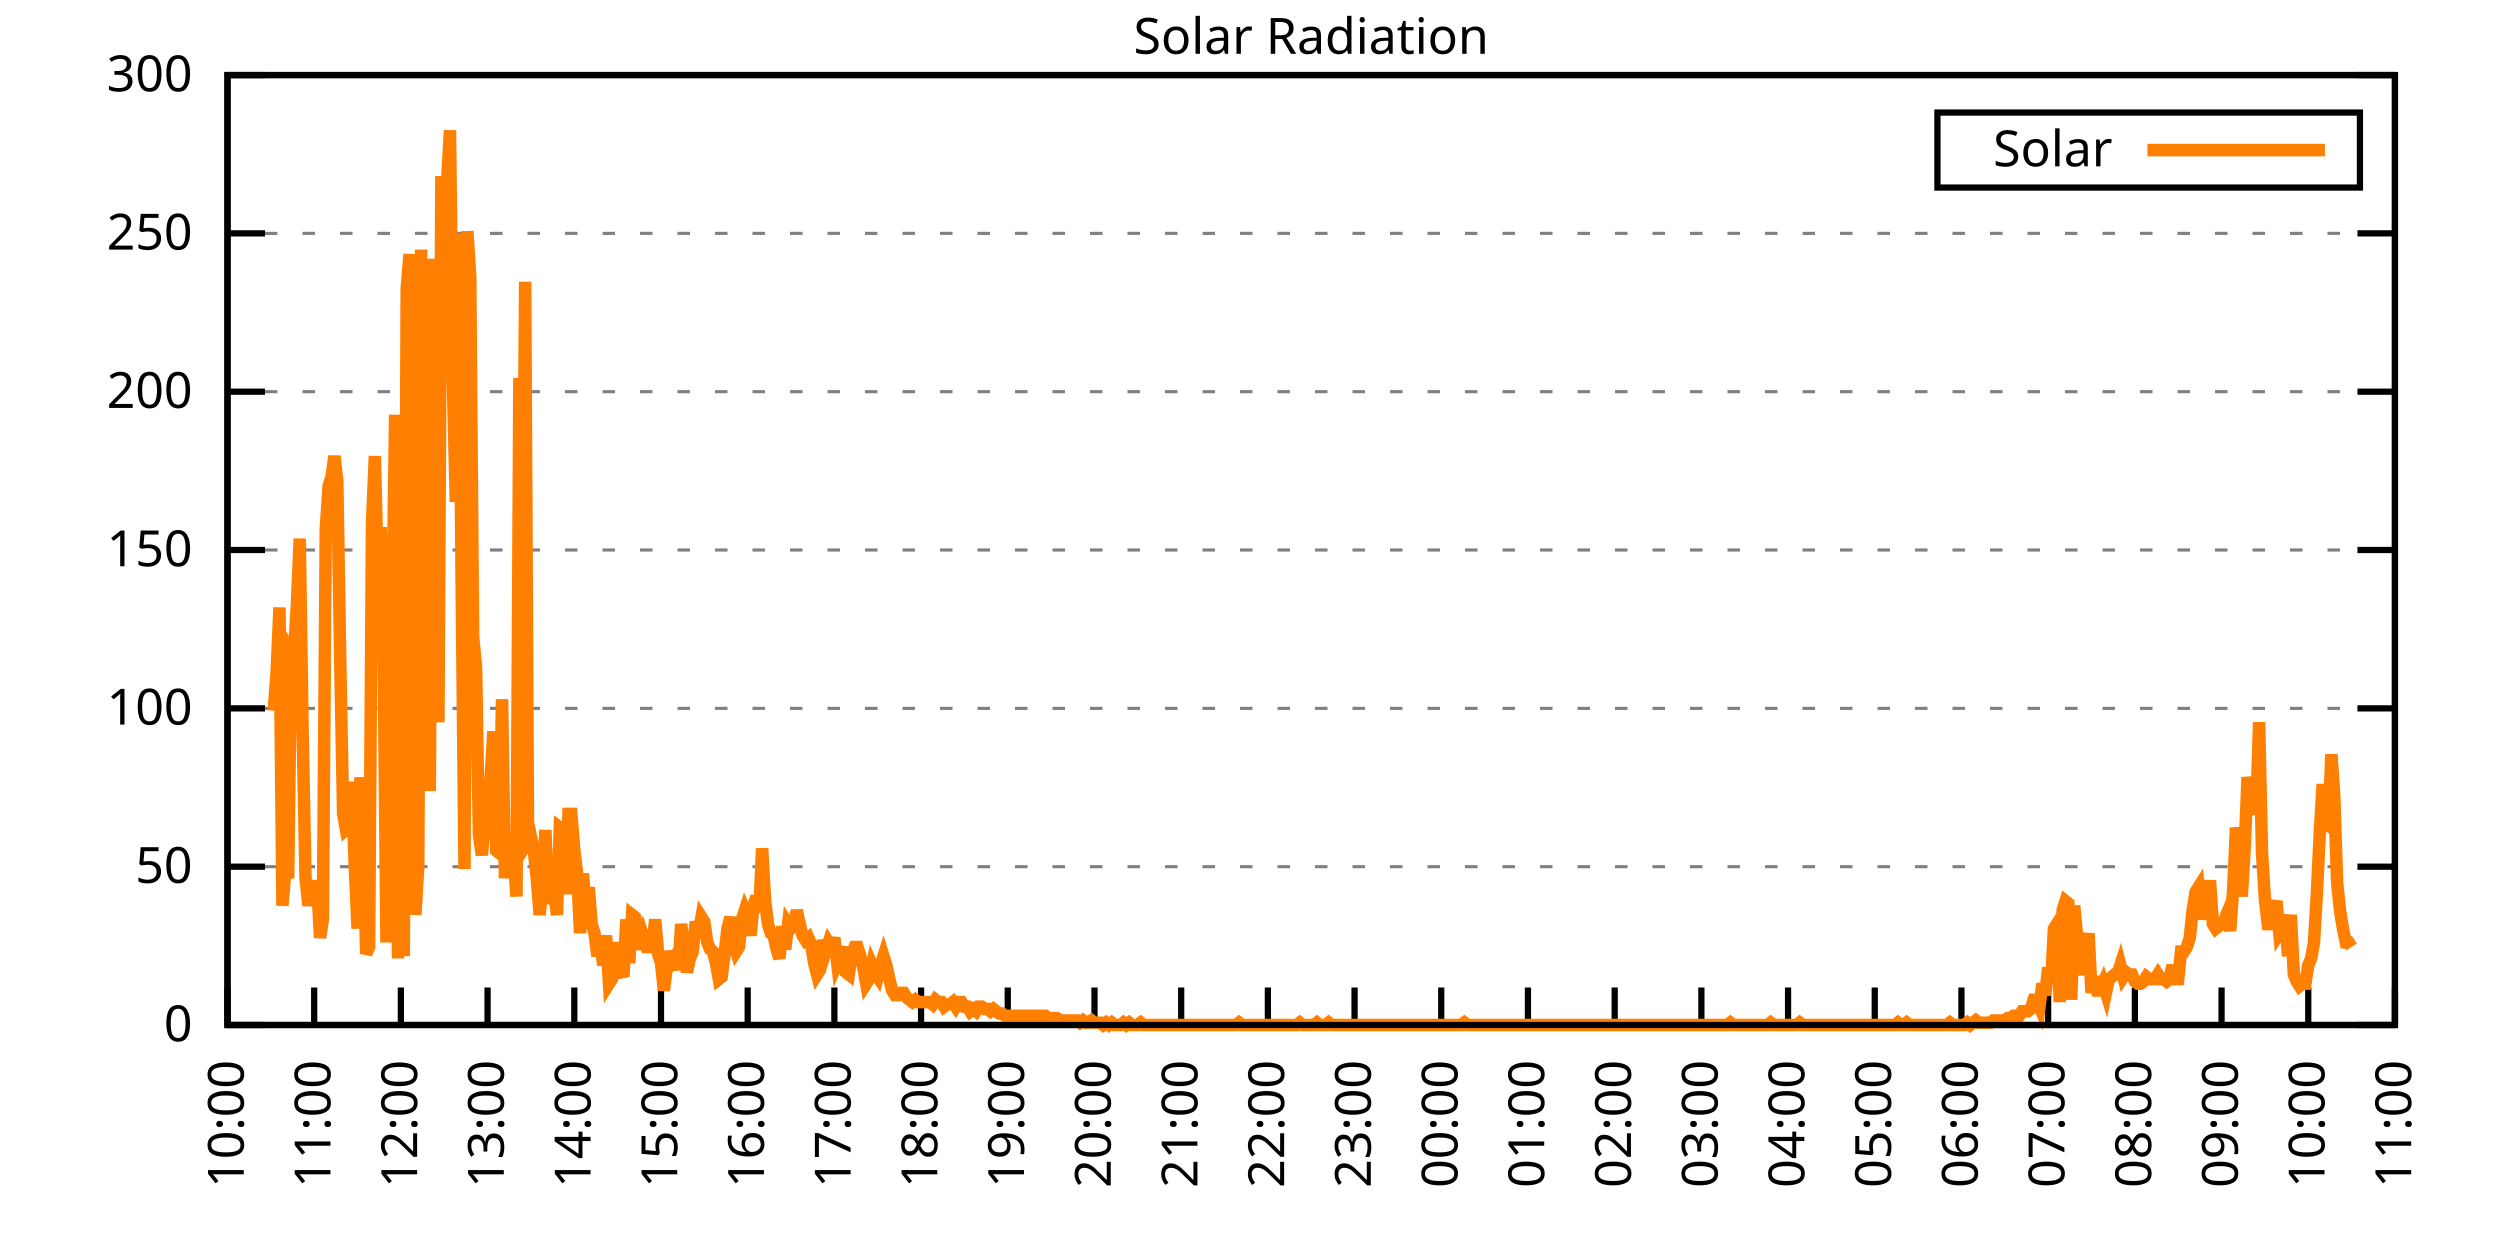
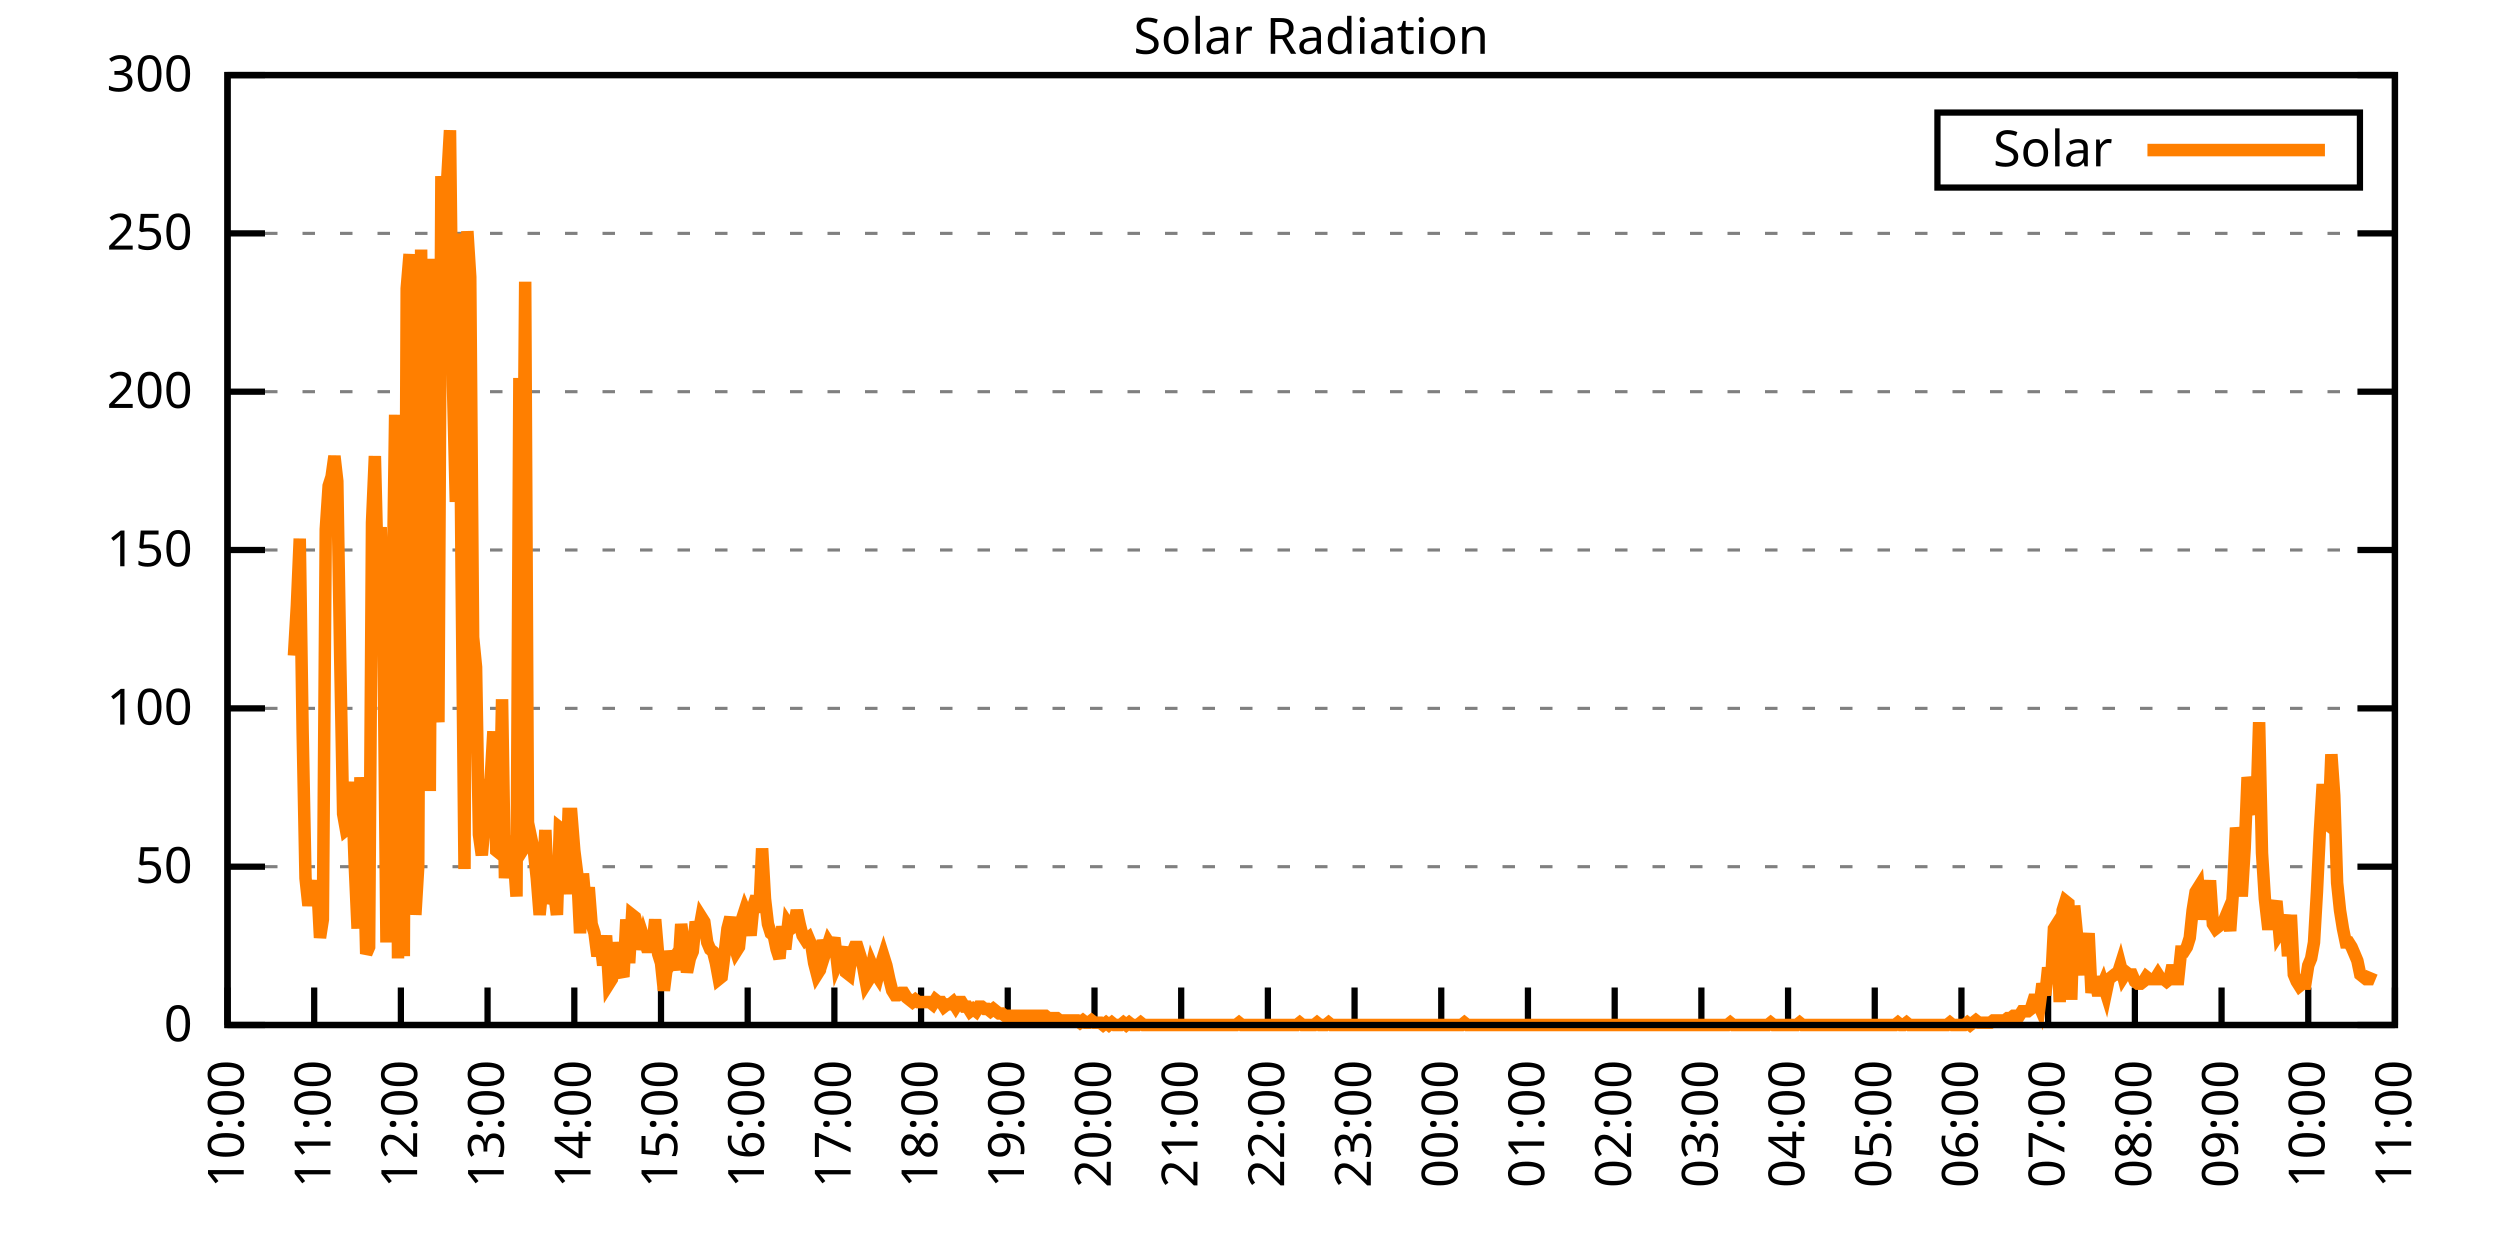
<svg xmlns="http://www.w3.org/2000/svg" xmlns:xlink="http://www.w3.org/1999/xlink" width="400" height="200" viewBox="0 0 400 200">
  <g id="gnuplot_canvas">
    <rect x="0" y="0" width="400" height="200" fill="none" />
    <defs>
      <circle id="gpDot" r="0.5" stroke-width="0.5" stroke="currentColor" />
      <path id="gpPt0" stroke-width="0.333" stroke="currentColor" d="M-1,0 h2 M0,-1 v2" />
      <path id="gpPt1" stroke-width="0.333" stroke="currentColor" d="M-1,-1 L1,1 M1,-1 L-1,1" />
      <path id="gpPt2" stroke-width="0.333" stroke="currentColor" d="M-1,0 L1,0 M0,-1 L0,1 M-1,-1 L1,1 M-1,1 L1,-1" />
      <rect id="gpPt3" stroke-width="0.333" stroke="currentColor" x="-1" y="-1" width="2" height="2" />
      <rect id="gpPt4" stroke-width="0.333" stroke="currentColor" fill="currentColor" x="-1" y="-1" width="2" height="2" />
      <circle id="gpPt5" stroke-width="0.333" stroke="currentColor" cx="0" cy="0" r="1" />
      <use xlink:href="#gpPt5" id="gpPt6" fill="currentColor" stroke="none" />
      <path id="gpPt7" stroke-width="0.333" stroke="currentColor" d="M0,-1.33 L-1.33,0.67 L1.33,0.67 z" />
      <use xlink:href="#gpPt7" id="gpPt8" fill="currentColor" stroke="none" />
      <use xlink:href="#gpPt7" id="gpPt9" stroke="currentColor" transform="rotate(180)" />
      <use xlink:href="#gpPt9" id="gpPt10" fill="currentColor" stroke="none" />
      <use xlink:href="#gpPt3" id="gpPt11" stroke="currentColor" transform="rotate(45)" />
      <use xlink:href="#gpPt11" id="gpPt12" fill="currentColor" stroke="none" />
      <path id="gpPt13" stroke-width="0.333" stroke="currentColor" d="M0,1.330 L1.265,0.411 L0.782,-1.067 L-0.782,-1.076 L-1.265,0.411 z" />
      <use xlink:href="#gpPt13" id="gpPt14" fill="currentColor" stroke="none" />
      <filter id="textbox" filterUnits="objectBoundingBox" x="0" y="0" height="1" width="1">
        <feFlood flood-color="white" flood-opacity="1" result="bgnd" />
        <feComposite in="SourceGraphic" in2="bgnd" operator="atop" />
      </filter>
      <filter id="greybox" filterUnits="objectBoundingBox" x="0" y="0" height="1" width="1">
        <feFlood flood-color="lightgrey" flood-opacity="1" result="grey" />
        <feComposite in="SourceGraphic" in2="grey" operator="atop" />
      </filter>
    </defs>
    <g fill="none" color="white" stroke="currentColor" stroke-width="1.00" stroke-linecap="butt" stroke-linejoin="miter">
</g>
    <g fill="none" color="black" stroke="currentColor" stroke-width="1.00" stroke-linecap="butt" stroke-linejoin="miter">
      <g stroke="none" shape-rendering="crispEdges">
        <polygon fill="rgb(255, 255, 255)" points="36.40,164.00 383.18,164.00 383.18,12.02 36.40,12.02 " />
      </g>
    </g>
    <g fill="none" color="black" stroke="currentColor" stroke-width="1.00" stroke-linecap="butt" stroke-linejoin="miter">
</g>
    <g fill="none" color="black" stroke="black" stroke-width="0.50" stroke-linecap="butt" stroke-linejoin="miter">
</g>
    <g fill="none" color="gray" stroke="currentColor" stroke-width="0.50" stroke-linecap="butt" stroke-linejoin="miter">
      <path stroke="gray" stroke-dasharray="2,4" class="gridline" d="M36.40,164.00 L383.19,164.00  " />
    </g>
    <g fill="none" color="gray" stroke="gray" stroke-width="1.00" stroke-linecap="butt" stroke-linejoin="miter">
</g>
    <g fill="none" color="black" stroke="currentColor" stroke-width="1.00" stroke-linecap="butt" stroke-linejoin="miter">
      <path stroke="black" d="M36.40,164.00 L42.40,164.00 M383.19,164.00 L377.19,164.00  " />
      <g transform="translate(30.80,166.60)" stroke="none" fill="black" font-family="Sans" font-size="8.00" text-anchor="end">
        <text>
          <tspan font-family="Sans"> 0</tspan>
        </text>
      </g>
    </g>
    <g fill="none" color="black" stroke="currentColor" stroke-width="1.00" stroke-linecap="butt" stroke-linejoin="miter">
</g>
    <g fill="none" color="black" stroke="black" stroke-width="0.50" stroke-linecap="butt" stroke-linejoin="miter">
</g>
    <g fill="none" color="gray" stroke="currentColor" stroke-width="0.50" stroke-linecap="butt" stroke-linejoin="miter">
      <path stroke="gray" stroke-dasharray="2,4" class="gridline" d="M36.40,138.67 L383.19,138.67  " />
    </g>
    <g fill="none" color="gray" stroke="gray" stroke-width="1.00" stroke-linecap="butt" stroke-linejoin="miter">
</g>
    <g fill="none" color="black" stroke="currentColor" stroke-width="1.00" stroke-linecap="butt" stroke-linejoin="miter">
      <path stroke="black" d="M36.40,138.67 L42.40,138.67 M383.19,138.67 L377.19,138.67  " />
      <g transform="translate(30.80,141.27)" stroke="none" fill="black" font-family="Sans" font-size="8.00" text-anchor="end">
        <text>
          <tspan font-family="Sans"> 50</tspan>
        </text>
      </g>
    </g>
    <g fill="none" color="black" stroke="currentColor" stroke-width="1.00" stroke-linecap="butt" stroke-linejoin="miter">
</g>
    <g fill="none" color="black" stroke="black" stroke-width="0.50" stroke-linecap="butt" stroke-linejoin="miter">
</g>
    <g fill="none" color="gray" stroke="currentColor" stroke-width="0.50" stroke-linecap="butt" stroke-linejoin="miter">
      <path stroke="gray" stroke-dasharray="2,4" class="gridline" d="M36.40,113.34 L383.19,113.34  " />
    </g>
    <g fill="none" color="gray" stroke="gray" stroke-width="1.00" stroke-linecap="butt" stroke-linejoin="miter">
</g>
    <g fill="none" color="black" stroke="currentColor" stroke-width="1.00" stroke-linecap="butt" stroke-linejoin="miter">
      <path stroke="black" d="M36.40,113.34 L42.40,113.34 M383.19,113.34 L377.19,113.34  " />
      <g transform="translate(30.80,115.94)" stroke="none" fill="black" font-family="Sans" font-size="8.00" text-anchor="end">
        <text>
          <tspan font-family="Sans"> 100</tspan>
        </text>
      </g>
    </g>
    <g fill="none" color="black" stroke="currentColor" stroke-width="1.00" stroke-linecap="butt" stroke-linejoin="miter">
</g>
    <g fill="none" color="black" stroke="black" stroke-width="0.50" stroke-linecap="butt" stroke-linejoin="miter">
</g>
    <g fill="none" color="gray" stroke="currentColor" stroke-width="0.50" stroke-linecap="butt" stroke-linejoin="miter">
      <path stroke="gray" stroke-dasharray="2,4" class="gridline" d="M36.40,88.00 L383.19,88.00  " />
    </g>
    <g fill="none" color="gray" stroke="gray" stroke-width="1.00" stroke-linecap="butt" stroke-linejoin="miter">
</g>
    <g fill="none" color="black" stroke="currentColor" stroke-width="1.00" stroke-linecap="butt" stroke-linejoin="miter">
      <path stroke="black" d="M36.40,88.00 L42.40,88.00 M383.19,88.00 L377.19,88.00  " />
      <g transform="translate(30.80,90.60)" stroke="none" fill="black" font-family="Sans" font-size="8.00" text-anchor="end">
        <text>
          <tspan font-family="Sans"> 150</tspan>
        </text>
      </g>
    </g>
    <g fill="none" color="black" stroke="currentColor" stroke-width="1.00" stroke-linecap="butt" stroke-linejoin="miter">
</g>
    <g fill="none" color="black" stroke="black" stroke-width="0.50" stroke-linecap="butt" stroke-linejoin="miter">
</g>
    <g fill="none" color="gray" stroke="currentColor" stroke-width="0.50" stroke-linecap="butt" stroke-linejoin="miter">
      <path stroke="gray" stroke-dasharray="2,4" class="gridline" d="M36.40,62.67 L383.19,62.67  " />
    </g>
    <g fill="none" color="gray" stroke="gray" stroke-width="1.00" stroke-linecap="butt" stroke-linejoin="miter">
</g>
    <g fill="none" color="black" stroke="currentColor" stroke-width="1.00" stroke-linecap="butt" stroke-linejoin="miter">
      <path stroke="black" d="M36.40,62.67 L42.40,62.67 M383.19,62.67 L377.19,62.67  " />
      <g transform="translate(30.80,65.27)" stroke="none" fill="black" font-family="Sans" font-size="8.00" text-anchor="end">
        <text>
          <tspan font-family="Sans"> 200</tspan>
        </text>
      </g>
    </g>
    <g fill="none" color="black" stroke="currentColor" stroke-width="1.00" stroke-linecap="butt" stroke-linejoin="miter">
</g>
    <g fill="none" color="black" stroke="black" stroke-width="0.50" stroke-linecap="butt" stroke-linejoin="miter">
</g>
    <g fill="none" color="gray" stroke="currentColor" stroke-width="0.50" stroke-linecap="butt" stroke-linejoin="miter">
      <path stroke="gray" stroke-dasharray="2,4" class="gridline" d="M36.40,37.34 L383.19,37.34  " />
    </g>
    <g fill="none" color="gray" stroke="gray" stroke-width="1.00" stroke-linecap="butt" stroke-linejoin="miter">
</g>
    <g fill="none" color="black" stroke="currentColor" stroke-width="1.00" stroke-linecap="butt" stroke-linejoin="miter">
      <path stroke="black" d="M36.40,37.34 L42.40,37.34 M383.19,37.34 L377.19,37.34  " />
      <g transform="translate(30.80,39.94)" stroke="none" fill="black" font-family="Sans" font-size="8.00" text-anchor="end">
        <text>
          <tspan font-family="Sans"> 250</tspan>
        </text>
      </g>
    </g>
    <g fill="none" color="black" stroke="currentColor" stroke-width="1.00" stroke-linecap="butt" stroke-linejoin="miter">
</g>
    <g fill="none" color="black" stroke="black" stroke-width="0.50" stroke-linecap="butt" stroke-linejoin="miter">
</g>
    <g fill="none" color="gray" stroke="currentColor" stroke-width="0.50" stroke-linecap="butt" stroke-linejoin="miter">
      <path stroke="gray" stroke-dasharray="2,4" class="gridline" d="M36.40,12.01 L383.19,12.01  " />
    </g>
    <g fill="none" color="gray" stroke="gray" stroke-width="1.00" stroke-linecap="butt" stroke-linejoin="miter">
</g>
    <g fill="none" color="black" stroke="currentColor" stroke-width="1.00" stroke-linecap="butt" stroke-linejoin="miter">
      <path stroke="black" d="M36.40,12.01 L42.40,12.01 M383.19,12.01 L377.19,12.01  " />
      <g transform="translate(30.80,14.61)" stroke="none" fill="black" font-family="Sans" font-size="8.00" text-anchor="end">
        <text>
          <tspan font-family="Sans"> 300</tspan>
        </text>
      </g>
    </g>
    <g fill="none" color="black" stroke="currentColor" stroke-width="1.00" stroke-linecap="butt" stroke-linejoin="miter">
      <path stroke="black" d="M36.40,164.00 L36.40,158.00  " />
      <g transform="translate(39.00,169.60) rotate(270.00)" stroke="none" fill="black" font-family="Sans" font-size="8.00" text-anchor="end">
        <text>
          <tspan font-family="Sans">10:00</tspan>
        </text>
      </g>
    </g>
    <g fill="none" color="black" stroke="currentColor" stroke-width="1.00" stroke-linecap="butt" stroke-linejoin="miter">
      <path stroke="black" d="M50.27,164.00 L50.27,158.00  " />
      <g transform="translate(52.87,169.60) rotate(270.00)" stroke="none" fill="black" font-family="Sans" font-size="8.00" text-anchor="end">
        <text>
          <tspan font-family="Sans">11:00</tspan>
        </text>
      </g>
    </g>
    <g fill="none" color="black" stroke="currentColor" stroke-width="1.00" stroke-linecap="butt" stroke-linejoin="miter">
      <path stroke="black" d="M64.14,164.00 L64.14,158.00  " />
      <g transform="translate(66.74,169.60) rotate(270.00)" stroke="none" fill="black" font-family="Sans" font-size="8.00" text-anchor="end">
        <text>
          <tspan font-family="Sans">12:00</tspan>
        </text>
      </g>
    </g>
    <g fill="none" color="black" stroke="currentColor" stroke-width="1.00" stroke-linecap="butt" stroke-linejoin="miter">
      <path stroke="black" d="M78.01,164.00 L78.01,158.00  " />
      <g transform="translate(80.61,169.60) rotate(270.00)" stroke="none" fill="black" font-family="Sans" font-size="8.00" text-anchor="end">
        <text>
          <tspan font-family="Sans">13:00</tspan>
        </text>
      </g>
    </g>
    <g fill="none" color="black" stroke="currentColor" stroke-width="1.00" stroke-linecap="butt" stroke-linejoin="miter">
      <path stroke="black" d="M91.89,164.00 L91.89,158.00  " />
      <g transform="translate(94.49,169.60) rotate(270.00)" stroke="none" fill="black" font-family="Sans" font-size="8.00" text-anchor="end">
        <text>
          <tspan font-family="Sans">14:00</tspan>
        </text>
      </g>
    </g>
    <g fill="none" color="black" stroke="currentColor" stroke-width="1.00" stroke-linecap="butt" stroke-linejoin="miter">
      <path stroke="black" d="M105.76,164.00 L105.76,158.00  " />
      <g transform="translate(108.36,169.60) rotate(270.00)" stroke="none" fill="black" font-family="Sans" font-size="8.00" text-anchor="end">
        <text>
          <tspan font-family="Sans">15:00</tspan>
        </text>
      </g>
    </g>
    <g fill="none" color="black" stroke="currentColor" stroke-width="1.00" stroke-linecap="butt" stroke-linejoin="miter">
      <path stroke="black" d="M119.63,164.00 L119.63,158.00  " />
      <g transform="translate(122.23,169.60) rotate(270.00)" stroke="none" fill="black" font-family="Sans" font-size="8.00" text-anchor="end">
        <text>
          <tspan font-family="Sans">16:00</tspan>
        </text>
      </g>
    </g>
    <g fill="none" color="black" stroke="currentColor" stroke-width="1.00" stroke-linecap="butt" stroke-linejoin="miter">
      <path stroke="black" d="M133.50,164.00 L133.50,158.00  " />
      <g transform="translate(136.10,169.60) rotate(270.00)" stroke="none" fill="black" font-family="Sans" font-size="8.00" text-anchor="end">
        <text>
          <tspan font-family="Sans">17:00</tspan>
        </text>
      </g>
    </g>
    <g fill="none" color="black" stroke="currentColor" stroke-width="1.00" stroke-linecap="butt" stroke-linejoin="miter">
      <path stroke="black" d="M147.37,164.00 L147.37,158.00  " />
      <g transform="translate(149.97,169.60) rotate(270.00)" stroke="none" fill="black" font-family="Sans" font-size="8.00" text-anchor="end">
        <text>
          <tspan font-family="Sans">18:00</tspan>
        </text>
      </g>
    </g>
    <g fill="none" color="black" stroke="currentColor" stroke-width="1.00" stroke-linecap="butt" stroke-linejoin="miter">
      <path stroke="black" d="M161.24,164.00 L161.24,158.00  " />
      <g transform="translate(163.84,169.60) rotate(270.00)" stroke="none" fill="black" font-family="Sans" font-size="8.00" text-anchor="end">
        <text>
          <tspan font-family="Sans">19:00</tspan>
        </text>
      </g>
    </g>
    <g fill="none" color="black" stroke="currentColor" stroke-width="1.00" stroke-linecap="butt" stroke-linejoin="miter">
      <path stroke="black" d="M175.12,164.00 L175.12,158.00  " />
      <g transform="translate(177.72,169.60) rotate(270.00)" stroke="none" fill="black" font-family="Sans" font-size="8.00" text-anchor="end">
        <text>
          <tspan font-family="Sans">20:00</tspan>
        </text>
      </g>
    </g>
    <g fill="none" color="black" stroke="currentColor" stroke-width="1.00" stroke-linecap="butt" stroke-linejoin="miter">
      <path stroke="black" d="M188.99,164.00 L188.99,158.00  " />
      <g transform="translate(191.59,169.60) rotate(270.00)" stroke="none" fill="black" font-family="Sans" font-size="8.00" text-anchor="end">
        <text>
          <tspan font-family="Sans">21:00</tspan>
        </text>
      </g>
    </g>
    <g fill="none" color="black" stroke="currentColor" stroke-width="1.00" stroke-linecap="butt" stroke-linejoin="miter">
      <path stroke="black" d="M202.86,164.00 L202.86,158.00  " />
      <g transform="translate(205.46,169.60) rotate(270.00)" stroke="none" fill="black" font-family="Sans" font-size="8.00" text-anchor="end">
        <text>
          <tspan font-family="Sans">22:00</tspan>
        </text>
      </g>
    </g>
    <g fill="none" color="black" stroke="currentColor" stroke-width="1.00" stroke-linecap="butt" stroke-linejoin="miter">
      <path stroke="black" d="M216.73,164.00 L216.73,158.00  " />
      <g transform="translate(219.33,169.60) rotate(270.00)" stroke="none" fill="black" font-family="Sans" font-size="8.00" text-anchor="end">
        <text>
          <tspan font-family="Sans">23:00</tspan>
        </text>
      </g>
    </g>
    <g fill="none" color="black" stroke="currentColor" stroke-width="1.00" stroke-linecap="butt" stroke-linejoin="miter">
      <path stroke="black" d="M230.60,164.00 L230.60,158.00  " />
      <g transform="translate(233.20,169.60) rotate(270.00)" stroke="none" fill="black" font-family="Sans" font-size="8.00" text-anchor="end">
        <text>
          <tspan font-family="Sans">00:00</tspan>
        </text>
      </g>
    </g>
    <g fill="none" color="black" stroke="currentColor" stroke-width="1.00" stroke-linecap="butt" stroke-linejoin="miter">
      <path stroke="black" d="M244.47,164.00 L244.47,158.00  " />
      <g transform="translate(247.07,169.60) rotate(270.00)" stroke="none" fill="black" font-family="Sans" font-size="8.00" text-anchor="end">
        <text>
          <tspan font-family="Sans">01:00</tspan>
        </text>
      </g>
    </g>
    <g fill="none" color="black" stroke="currentColor" stroke-width="1.00" stroke-linecap="butt" stroke-linejoin="miter">
      <path stroke="black" d="M258.35,164.00 L258.35,158.00  " />
      <g transform="translate(260.95,169.60) rotate(270.00)" stroke="none" fill="black" font-family="Sans" font-size="8.00" text-anchor="end">
        <text>
          <tspan font-family="Sans">02:00</tspan>
        </text>
      </g>
    </g>
    <g fill="none" color="black" stroke="currentColor" stroke-width="1.00" stroke-linecap="butt" stroke-linejoin="miter">
      <path stroke="black" d="M272.22,164.00 L272.22,158.00  " />
      <g transform="translate(274.82,169.60) rotate(270.00)" stroke="none" fill="black" font-family="Sans" font-size="8.00" text-anchor="end">
        <text>
          <tspan font-family="Sans">03:00</tspan>
        </text>
      </g>
    </g>
    <g fill="none" color="black" stroke="currentColor" stroke-width="1.00" stroke-linecap="butt" stroke-linejoin="miter">
      <path stroke="black" d="M286.09,164.00 L286.09,158.00  " />
      <g transform="translate(288.69,169.60) rotate(270.00)" stroke="none" fill="black" font-family="Sans" font-size="8.00" text-anchor="end">
        <text>
          <tspan font-family="Sans">04:00</tspan>
        </text>
      </g>
    </g>
    <g fill="none" color="black" stroke="currentColor" stroke-width="1.00" stroke-linecap="butt" stroke-linejoin="miter">
      <path stroke="black" d="M299.96,164.00 L299.96,158.00  " />
      <g transform="translate(302.56,169.60) rotate(270.00)" stroke="none" fill="black" font-family="Sans" font-size="8.00" text-anchor="end">
        <text>
          <tspan font-family="Sans">05:00</tspan>
        </text>
      </g>
    </g>
    <g fill="none" color="black" stroke="currentColor" stroke-width="1.00" stroke-linecap="butt" stroke-linejoin="miter">
      <path stroke="black" d="M313.83,164.00 L313.83,158.00  " />
      <g transform="translate(316.43,169.60) rotate(270.00)" stroke="none" fill="black" font-family="Sans" font-size="8.00" text-anchor="end">
        <text>
          <tspan font-family="Sans">06:00</tspan>
        </text>
      </g>
    </g>
    <g fill="none" color="black" stroke="currentColor" stroke-width="1.00" stroke-linecap="butt" stroke-linejoin="miter">
      <path stroke="black" d="M327.70,164.00 L327.70,158.00  " />
      <g transform="translate(330.30,169.60) rotate(270.00)" stroke="none" fill="black" font-family="Sans" font-size="8.00" text-anchor="end">
        <text>
          <tspan font-family="Sans">07:00</tspan>
        </text>
      </g>
    </g>
    <g fill="none" color="black" stroke="currentColor" stroke-width="1.00" stroke-linecap="butt" stroke-linejoin="miter">
      <path stroke="black" d="M341.58,164.00 L341.58,158.00  " />
      <g transform="translate(344.18,169.60) rotate(270.00)" stroke="none" fill="black" font-family="Sans" font-size="8.00" text-anchor="end">
        <text>
          <tspan font-family="Sans">08:00</tspan>
        </text>
      </g>
    </g>
    <g fill="none" color="black" stroke="currentColor" stroke-width="1.00" stroke-linecap="butt" stroke-linejoin="miter">
      <path stroke="black" d="M355.45,164.00 L355.45,158.00  " />
      <g transform="translate(358.05,169.60) rotate(270.00)" stroke="none" fill="black" font-family="Sans" font-size="8.00" text-anchor="end">
        <text>
          <tspan font-family="Sans">09:00</tspan>
        </text>
      </g>
    </g>
    <g fill="none" color="black" stroke="currentColor" stroke-width="1.00" stroke-linecap="butt" stroke-linejoin="miter">
      <path stroke="black" d="M369.32,164.00 L369.32,158.00  " />
      <g transform="translate(371.92,169.60) rotate(270.00)" stroke="none" fill="black" font-family="Sans" font-size="8.00" text-anchor="end">
        <text>
          <tspan font-family="Sans">10:00</tspan>
        </text>
      </g>
    </g>
    <g fill="none" color="black" stroke="currentColor" stroke-width="1.00" stroke-linecap="butt" stroke-linejoin="miter">
      <path stroke="black" d="M383.19,164.00 L383.19,158.00  " />
      <g transform="translate(385.79,169.60) rotate(270.00)" stroke="none" fill="black" font-family="Sans" font-size="8.00" text-anchor="end">
        <text>
          <tspan font-family="Sans">11:00</tspan>
        </text>
      </g>
    </g>
    <g fill="none" color="black" stroke="currentColor" stroke-width="1.00" stroke-linecap="butt" stroke-linejoin="miter">
</g>
    <g fill="none" color="black" stroke="currentColor" stroke-width="1.00" stroke-linecap="butt" stroke-linejoin="miter">
      <path stroke="black" d="M36.40,12.01 L36.40,164.00 L383.19,164.00 L383.19,12.01 L36.40,12.01 Z  " />
    </g>
    <g fill="none" color="black" stroke="currentColor" stroke-width="1.00" stroke-linecap="butt" stroke-linejoin="miter">
</g>
    <g fill="none" color="black" stroke="currentColor" stroke-width="1.00" stroke-linecap="butt" stroke-linejoin="miter">
      <path stroke="black" d="M309.99,30.01 L309.99,18.01 L377.59,18.01 L377.59,30.01 L309.99,30.01 Z  " />
    </g>
    <g id="Solar_Radiation_plot_1">
      <g fill="none" color="white" stroke="black" stroke-width="2.00" stroke-linecap="butt" stroke-linejoin="miter">
</g>
      <g fill="none" color="black" stroke="currentColor" stroke-width="2.00" stroke-linecap="butt" stroke-linejoin="miter">
        <g transform="translate(337.99,26.61)" stroke="none" fill="black" font-family="Sans" font-size="8.00" text-anchor="end">
          <text>
            <tspan font-family="Sans">Solar</tspan>
          </text>
        </g>
      </g>
      <g fill="none" color="black" stroke="currentColor" stroke-width="2.00" stroke-linecap="butt" stroke-linejoin="miter">
-         <path stroke="rgb(255, 127,   0)" d="M343.59,24.01 L371.99,24.01 M43.80,113.71 L44.26,107.47 L44.72,97.19 L45.19,144.91 L45.65,139.41 L46.11,140.51   L46.57,104.17 L47.03,104.90 L47.50,96.83 L47.96,86.18 L48.42,117.01 L48.88,140.51 L49.35,144.91 L49.81,141.61   L50.27,144.18 L50.73,140.87 L51.20,150.05 L51.66,147.11 L52.12,84.71 L52.58,77.74 L53.05,76.27 L53.51,72.97   L53.97,77.00 L54.43,105.27 L54.90,130.23 L55.36,132.80 L55.82,132.43 L56.28,125.09 L56.75,138.30 L57.21,148.58   L57.67,124.36 L58.13,133.90 L58.59,152.62 L59.06,151.52 L59.52,83.61 L59.98,72.97 L60.44,91.69 L60.91,84.34   L61.37,104.17 L61.83,150.79 L62.29,125.09 L62.76,99.39 L63.22,66.36 L63.68,153.35 L64.14,75.17 L64.61,152.99   L65.07,46.17 L65.53,40.66 L65.99,79.21 L66.46,146.38 L66.92,138.67 L67.38,39.93 L67.84,91.32 L68.30,45.43   L68.77,126.56 L69.23,41.40 L69.69,109.67 L70.15,115.55 L70.62,28.18 L71.08,36.99 L71.54,28.92 L72.00,20.84   L72.47,61.59 L72.93,80.31 L73.39,37.36 L73.85,92.05 L74.32,139.04 L74.78,36.99 L75.24,44.33 L75.70,101.96   L76.17,106.74 L76.63,133.53 L77.09,136.84 L77.55,131.70 L78.01,125.46 L78.48,125.09 L78.94,117.01 L79.40,136.10   L79.86,136.47 L80.33,111.88 L80.79,140.51 L81.25,134.63 L81.71,134.63 L82.18,136.84 L82.64,143.44 L83.10,60.48   L83.56,102.33 L84.03,45.07 L84.49,134.63 L84.95,133.90 L85.41,136.10 L85.88,140.51 L86.34,146.38 L86.80,141.61   L87.26,132.80 L87.72,144.55 L88.19,143.08 L88.65,142.71 L89.11,146.38 L89.57,132.43 L90.04,132.80 L90.50,143.08   L90.96,130.23 L91.42,130.23 L91.89,136.10 L92.35,139.77 L92.81,149.32 L93.27,139.77 L93.74,145.28 L94.20,141.98   L94.66,147.85 L95.12,149.32 L95.59,152.99 L96.05,150.42 L96.51,154.46 L96.97,149.68 L97.44,157.39 L97.90,156.66   L98.36,150.79 L98.82,154.09 L99.28,155.19 L99.75,156.29 L100.21,147.11 L100.67,154.09 L101.13,146.38 L101.60,146.75   L102.06,148.58 L102.52,151.89 L102.98,150.05 L103.45,151.52 L103.91,151.52 L104.37,151.52 L104.83,147.11 L105.30,152.62   L105.76,154.09 L106.22,158.49 L106.68,154.82 L107.15,152.25 L107.61,153.72 L108.07,152.99 L108.53,155.19 L108.99,147.85   L109.46,151.52 L109.92,155.56 L110.38,153.35 L110.84,152.25 L111.31,147.48 L111.77,149.32 L112.23,146.75 L112.69,147.48   L113.16,150.79 L113.62,151.89 L114.08,152.25 L114.54,154.09 L115.01,156.66 L115.47,156.29 L115.93,152.62 L116.39,148.58   L116.86,146.75 L117.32,150.79 L117.78,152.25 L118.24,151.52 L118.70,147.11 L119.17,145.65 L119.63,146.75 L120.09,149.68   L120.55,144.91 L121.02,143.44 L121.48,146.01 L121.94,135.74 L122.40,143.81 L122.87,147.85 L123.33,149.32 L123.79,149.68   L124.25,151.89 L124.72,153.35 L125.18,148.22 L125.64,151.89 L126.10,147.85 L126.57,148.58 L127.03,148.22 L127.49,145.65   L127.95,147.85 L128.41,149.68 L128.88,150.42 L129.34,150.05 L129.80,151.15 L130.26,154.09 L130.73,155.92 L131.19,155.19   L131.65,150.42 L132.11,152.25 L132.58,150.79 L133.04,151.52 L133.50,150.05 L133.96,154.09 L134.43,152.99 L134.89,151.52   L135.35,155.56 L135.81,155.92 L136.28,152.62 L136.74,151.52 L137.20,151.52 L137.66,152.99 L138.13,154.82 L138.59,157.39   L139.05,156.66 L139.51,154.46 L139.97,155.56 L140.44,156.29 L140.90,154.46 L141.36,152.99 L141.82,154.46 L142.29,156.66   L142.75,158.49 L143.21,159.23 L143.67,159.23 L144.14,158.86 L144.60,158.86 L145.06,159.60 L145.52,159.96 L145.99,160.33   L146.45,159.96 L146.91,160.33 L147.37,160.33 L147.84,160.33 L148.30,160.33 L148.76,160.33 L149.22,160.70 L149.68,159.96   L150.15,160.33 L150.61,160.33 L151.07,161.06 L151.53,160.70 L152.00,160.70 L152.46,160.33 L152.92,161.06 L153.38,160.33   L153.85,160.33 L154.31,161.06 L154.77,161.06 L155.23,161.80 L155.70,161.43 L156.16,161.80 L156.62,161.06 L157.08,161.06   L157.55,161.43 L158.01,161.43 L158.47,161.80 L158.93,161.43 L159.39,161.80 L159.86,162.16 L160.32,162.16 L160.78,162.53   L161.24,162.53 L161.71,162.53 L162.17,162.53 L162.63,162.53 L163.09,162.53 L163.56,162.53 L164.02,162.53 L164.48,162.53   L164.94,162.53 L165.41,162.53 L165.87,162.53 L166.33,162.53 L166.79,162.53 L167.26,162.53 L167.72,162.90 L168.18,162.90   L168.64,162.90 L169.10,162.90 L169.57,163.27 L170.03,163.27 L170.49,163.27 L170.95,163.27 L171.42,163.27 L171.88,163.27   L172.34,163.27 L172.80,163.63 L173.27,163.27 L173.73,163.63 L174.19,163.63 L174.65,163.27 L175.12,163.63 L175.58,163.63   L176.04,163.63 L176.50,164.00 L176.97,163.63 L177.43,164.00 L177.89,163.63 L178.35,164.00 L178.82,164.00 L179.28,164.00   L179.74,163.63 L180.20,164.00 L180.66,163.63 L181.13,164.00 L181.59,164.00 L182.05,164.00 L182.51,163.63 L182.98,164.00   L183.44,164.00 L183.90,164.00 L184.36,164.00 L184.83,164.00 L185.29,164.00 L185.75,164.00 L186.21,164.00 L186.68,164.00   L187.14,164.00 L187.60,164.00 L188.06,164.00 L188.53,164.00 L188.99,164.00 L189.45,164.00 L189.91,164.00 L190.37,164.00   L190.84,164.00 L191.30,164.00 L191.76,164.00 L192.22,164.00 L192.69,164.00 L193.15,164.00 L193.61,164.00 L194.07,164.00   L194.54,164.00 L195.00,164.00 L195.46,164.00 L195.92,164.00 L196.39,164.00 L196.85,164.00 L197.31,164.00 L197.77,164.00   L198.24,163.63 L198.70,164.00 L199.16,164.00 L199.62,164.00 L200.08,164.00 L200.55,164.00 L201.01,164.00 L201.47,164.00   L201.93,164.00 L202.40,164.00 L202.86,164.00 L203.32,164.00 L203.78,164.00 L204.25,164.00 L204.71,164.00 L205.17,164.00   L205.63,164.00 L206.10,164.00 L206.56,164.00 L207.02,164.00 L207.48,164.00 L207.95,163.63 L208.41,164.00 L208.87,164.00   L209.33,164.00 L209.80,164.00 L210.26,164.00 L210.72,163.63 L211.18,164.00 L211.64,164.00 L212.11,164.00 L212.57,163.63   L213.03,164.00 L213.49,164.00 L213.96,164.00 L214.42,164.00 L214.88,164.00 L215.34,164.00 L215.81,164.00 L216.27,164.00   L216.73,164.00 L217.19,164.00 L217.66,164.00 L218.12,164.00 L218.58,164.00 L219.04,164.00 L219.51,164.00 L219.97,164.00   L220.43,164.00 L220.89,164.00 L221.35,164.00 L221.82,164.00 L222.28,164.00 L222.74,164.00 L223.20,164.00 L223.67,164.00   L224.13,164.00 L224.59,164.00 L225.05,164.00 L225.52,164.00 L225.98,164.00 L226.44,164.00 L226.90,164.00 L227.37,164.00   L227.83,164.00 L228.29,164.00 L228.75,164.00 L229.22,164.00 L229.68,164.00 L230.14,164.00 L230.60,164.00 L231.06,164.00   L231.53,164.00 L231.99,164.00 L232.45,164.00 L232.91,164.00 L233.38,164.00 L233.84,164.00 L234.30,163.63 L234.76,164.00   L235.23,164.00 L235.69,164.00 L236.15,164.00 L236.61,164.00 L237.08,164.00 L237.54,164.00 L238.00,164.00 L238.46,164.00   L238.93,164.00 L239.39,164.00 L239.85,164.00 L240.31,164.00 L240.77,164.00 L241.24,164.00 L241.70,164.00 L242.16,164.00   L242.62,164.00 L243.09,164.00 L243.55,164.00 L244.01,164.00 L244.47,164.00 L244.94,164.00 L245.40,164.00 L245.86,164.00   L246.32,164.00 L246.79,164.00 L247.25,164.00 L247.71,164.00 L248.17,164.00 L248.64,164.00 L249.10,164.00 L249.56,164.00   L250.02,164.00 L250.49,164.00 L250.95,164.00 L251.41,164.00 L251.87,164.00 L252.33,164.00 L252.80,164.00 L253.26,164.00   L253.72,164.00 L254.18,164.00 L254.65,164.00 L255.11,164.00 L255.57,164.00 L256.03,164.00 L256.50,164.00 L256.96,164.00   L257.42,164.00 L257.88,164.00 L258.35,164.00 L258.81,164.00 L259.27,164.00 L259.73,164.00 L260.20,164.00 L260.66,164.00   L261.12,164.00 L261.58,164.00 L262.04,164.00 L262.51,164.00 L262.97,164.00 L263.43,164.00 L263.89,164.00 L264.36,164.00   L264.82,164.00 L265.28,164.00 L265.74,164.00 L266.21,164.00 L266.67,164.00 L267.13,164.00 L267.59,164.00 L268.06,164.00   L268.52,164.00 L268.98,164.00 L269.44,164.00 L269.91,164.00 L270.37,164.00 L270.83,164.00 L271.29,164.00 L271.75,164.00   L272.22,164.00 L272.68,164.00 L273.14,164.00 L273.60,164.00 L274.07,164.00 L274.53,164.00 L274.99,164.00 L275.45,164.00   L275.92,164.00 L276.38,164.00 L276.84,163.63 L277.30,164.00 L277.77,164.00 L278.23,164.00 L278.69,164.00 L279.15,164.00   L279.62,164.00 L280.08,164.00 L280.54,164.00 L281.00,164.00 L281.46,164.00 L281.93,164.00 L282.39,164.00 L282.85,164.00   L283.31,163.63 L283.78,164.00 L284.24,164.00 L284.70,164.00 L285.16,164.00 L285.63,164.00 L286.09,164.00 L286.55,164.00   L287.01,164.00 L287.48,164.00 L287.94,163.63 L288.40,164.00 L288.86,164.00 L289.33,164.00 L289.79,164.00 L290.25,164.00   L290.71,164.00 L291.18,164.00 L291.64,164.00 L292.10,164.00 L292.56,164.00 L293.02,164.00 L293.49,164.00 L293.95,164.00   L294.41,164.00 L294.87,164.00 L295.34,164.00 L295.80,164.00 L296.26,164.00 L296.72,164.00 L297.19,164.00 L297.65,164.00   L298.11,164.00 L298.57,164.00 L299.04,164.00 L299.50,164.00 L299.96,164.00 L300.42,164.00 L300.89,164.00 L301.35,164.00   L301.81,164.00 L302.27,164.00 L302.73,164.00 L303.20,164.00 L303.66,163.63 L304.12,164.00 L304.58,164.00 L305.05,163.63   L305.51,164.00 L305.97,164.00 L306.43,164.00 L306.90,164.00 L307.36,164.00 L307.82,164.00 L308.28,164.00 L308.75,164.00   L309.21,164.00 L309.67,164.00 L310.13,164.00 L310.60,164.00 L311.06,164.00 L311.52,164.00 L311.98,163.63 L312.44,164.00   L312.91,164.00 L313.37,164.00 L313.83,164.00 L314.29,164.00 L314.76,163.63 L315.22,164.00 L315.68,163.63 L316.14,163.27   L316.61,163.63 L317.07,163.63 L317.53,163.63 L317.99,163.63 L318.46,163.63 L318.92,163.27 L319.38,163.27 L319.84,163.27   L320.31,163.27 L320.77,163.27 L321.23,162.90 L321.69,162.90 L322.15,162.53 L322.62,162.53 L323.08,162.53 L323.54,161.80   L324.00,161.80 L324.47,161.80 L324.93,161.43 L325.39,159.96 L325.85,159.96 L326.32,161.06 L326.78,157.39 L327.24,159.23   L327.70,154.82 L328.17,157.39 L328.63,148.58 L329.09,147.85 L329.55,160.33 L330.02,145.65 L330.48,144.18 L330.94,144.55   L331.40,159.96 L331.87,144.91 L332.33,149.68 L332.79,153.72 L333.25,155.92 L333.71,152.99 L334.18,149.32 L334.64,158.86   L335.10,156.29 L335.56,158.49 L336.03,158.49 L336.49,157.39 L336.95,158.86 L337.41,156.66 L337.88,156.29 L338.34,155.92   L338.80,155.92 L339.26,154.46 L339.73,156.29 L340.19,155.56 L340.65,155.92 L341.11,155.92 L341.58,157.03 L342.04,157.39   L342.50,157.39 L342.96,157.03 L343.42,156.29 L343.89,156.66 L344.35,156.66 L344.81,156.66 L345.27,155.92 L345.74,156.66   L346.20,156.66 L346.66,157.03 L347.12,156.66 L347.59,154.46 L348.05,156.66 L348.51,156.66 L348.97,152.25 L349.44,152.25   L349.90,151.52 L350.36,150.05 L350.82,145.65 L351.29,142.71 L351.75,141.98 L352.21,147.11 L352.67,143.44 L353.13,144.91   L353.60,140.87 L354.06,147.85 L354.52,148.58 L354.98,148.22 L355.45,147.85 L355.91,147.11 L356.37,146.01 L356.83,148.95   L357.30,142.34 L357.76,132.43 L358.22,135.00 L358.68,143.44 L359.15,135.74 L359.61,124.36 L360.07,126.56 L360.53,128.76   L361.00,130.23 L361.46,115.55 L361.92,136.47 L362.38,143.81 L362.84,147.85 L363.31,147.85 L363.77,145.65 L364.23,144.18   L364.69,149.32 L365.16,148.58 L365.62,146.38 L366.08,152.99 L366.54,146.38 L367.01,155.92 L367.47,157.03 L367.93,157.76   L368.39,157.39 L368.86,157.39 L369.32,154.46 L369.78,153.35 L370.24,150.79 L370.71,142.71 L371.17,133.17 L371.63,125.46   L372.09,131.70 L372.56,132.06 L373.02,120.69 L373.48,127.29 L373.94,141.24 L374.40,145.65 L374.87,148.58 L375.33,150.79   L375.79,150.79 L376.25,151.52  " />
+         <path stroke="rgb(255, 127,   0)" d="M343.59,24.01 L371.99,24.01 M47.03,104.90 L47.50,96.83 L47.96,86.18 L48.42,117.01 L48.88,140.51 L49.35,144.91   L49.81,141.61 L50.27,144.18 L50.73,140.87 L51.20,150.05 L51.66,147.11 L52.12,84.71 L52.58,77.74 L53.05,76.27   L53.51,72.97 L53.97,77.00 L54.43,105.27 L54.90,130.23 L55.36,132.80 L55.82,132.43 L56.28,125.09 L56.75,138.30   L57.21,148.58 L57.67,124.36 L58.13,133.90 L58.59,152.62 L59.06,151.52 L59.52,83.61 L59.98,72.97 L60.44,91.69   L60.91,84.34 L61.37,104.17 L61.83,150.79 L62.29,125.09 L62.76,99.39 L63.22,66.36 L63.68,153.35 L64.14,75.17   L64.61,152.99 L65.07,46.17 L65.53,40.66 L65.99,79.21 L66.46,146.38 L66.92,138.67 L67.38,39.93 L67.84,91.32   L68.30,45.43 L68.77,126.56 L69.23,41.40 L69.69,109.67 L70.15,115.55 L70.62,28.18 L71.08,36.99 L71.54,28.92   L72.00,20.84 L72.47,61.59 L72.93,80.31 L73.39,37.36 L73.85,92.05 L74.32,139.04 L74.78,36.99 L75.24,44.33   L75.70,101.96 L76.17,106.74 L76.63,133.53 L77.09,136.84 L77.55,131.70 L78.01,125.46 L78.48,125.09 L78.94,117.01   L79.40,136.10 L79.86,136.47 L80.33,111.88 L80.79,140.51 L81.25,134.63 L81.71,134.63 L82.18,136.84 L82.64,143.44   L83.10,60.48 L83.56,102.33 L84.03,45.07 L84.49,134.63 L84.95,133.90 L85.41,136.10 L85.88,140.51 L86.34,146.38   L86.80,141.61 L87.26,132.80 L87.72,144.55 L88.19,143.08 L88.65,142.71 L89.11,146.38 L89.57,132.43 L90.04,132.80   L90.50,143.08 L90.96,130.23 L91.42,130.23 L91.89,136.10 L92.35,139.77 L92.81,149.32 L93.27,139.77 L93.74,145.28   L94.20,141.98 L94.66,147.85 L95.12,149.32 L95.59,152.99 L96.05,150.42 L96.51,154.46 L96.97,149.68 L97.44,157.39   L97.90,156.66 L98.36,150.79 L98.82,154.09 L99.28,155.19 L99.75,156.29 L100.21,147.11 L100.67,154.09 L101.13,146.38   L101.60,146.75 L102.06,148.58 L102.52,151.89 L102.98,150.05 L103.45,151.52 L103.91,151.52 L104.37,151.52 L104.83,147.11   L105.30,152.62 L105.76,154.09 L106.22,158.49 L106.68,154.82 L107.15,152.25 L107.61,153.72 L108.07,152.99 L108.53,155.19   L108.99,147.85 L109.46,151.52 L109.92,155.56 L110.38,153.35 L110.84,152.25 L111.31,147.48 L111.77,149.32 L112.23,146.75   L112.69,147.48 L113.16,150.79 L113.62,151.89 L114.08,152.25 L114.54,154.09 L115.01,156.66 L115.47,156.29 L115.93,152.62   L116.39,148.58 L116.86,146.75 L117.32,150.79 L117.78,152.25 L118.24,151.52 L118.70,147.11 L119.17,145.65 L119.63,146.75   L120.09,149.68 L120.55,144.91 L121.02,143.44 L121.48,146.01 L121.94,135.74 L122.40,143.81 L122.87,147.85 L123.33,149.32   L123.79,149.68 L124.25,151.89 L124.72,153.35 L125.18,148.22 L125.64,151.89 L126.10,147.85 L126.57,148.58 L127.03,148.22   L127.49,145.65 L127.95,147.85 L128.41,149.68 L128.88,150.42 L129.34,150.05 L129.80,151.15 L130.26,154.09 L130.73,155.92   L131.19,155.19 L131.65,150.42 L132.11,152.25 L132.58,150.79 L133.04,151.52 L133.50,150.05 L133.96,154.09 L134.43,152.99   L134.89,151.52 L135.35,155.56 L135.81,155.92 L136.28,152.62 L136.74,151.52 L137.20,151.52 L137.66,152.99 L138.13,154.82   L138.59,157.39 L139.05,156.66 L139.51,154.46 L139.97,155.56 L140.44,156.29 L140.90,154.46 L141.36,152.99 L141.82,154.46   L142.29,156.66 L142.75,158.49 L143.21,159.23 L143.67,159.23 L144.14,158.86 L144.60,158.86 L145.06,159.60 L145.52,159.96   L145.99,160.33 L146.45,159.96 L146.91,160.33 L147.37,160.33 L147.84,160.33 L148.30,160.33 L148.76,160.33 L149.22,160.70   L149.68,159.96 L150.15,160.33 L150.61,160.33 L151.07,161.06 L151.53,160.70 L152.00,160.70 L152.46,160.33 L152.92,161.06   L153.38,160.33 L153.85,160.33 L154.31,161.06 L154.77,161.06 L155.23,161.80 L155.70,161.43 L156.16,161.80 L156.62,161.06   L157.08,161.06 L157.55,161.43 L158.01,161.43 L158.47,161.80 L158.93,161.43 L159.39,161.80 L159.86,162.16 L160.32,162.16   L160.78,162.53 L161.24,162.53 L161.71,162.53 L162.17,162.53 L162.63,162.53 L163.09,162.53 L163.56,162.53 L164.02,162.53   L164.48,162.53 L164.94,162.53 L165.41,162.53 L165.87,162.53 L166.33,162.53 L166.79,162.53 L167.26,162.53 L167.72,162.90   L168.18,162.90 L168.64,162.90 L169.10,162.90 L169.57,163.27 L170.03,163.27 L170.49,163.27 L170.95,163.27 L171.42,163.27   L171.88,163.27 L172.34,163.27 L172.80,163.63 L173.27,163.27 L173.73,163.63 L174.19,163.63 L174.65,163.27 L175.12,163.63   L175.58,163.63 L176.04,163.63 L176.50,164.00 L176.97,163.63 L177.43,164.00 L177.89,163.63 L178.35,164.00 L178.82,164.00   L179.28,164.00 L179.74,163.63 L180.20,164.00 L180.66,163.63 L181.13,164.00 L181.59,164.00 L182.05,164.00 L182.51,163.63   L182.98,164.00 L183.44,164.00 L183.90,164.00 L184.36,164.00 L184.83,164.00 L185.29,164.00 L185.75,164.00 L186.21,164.00   L186.68,164.00 L187.14,164.00 L187.60,164.00 L188.06,164.00 L188.53,164.00 L188.99,164.00 L189.45,164.00 L189.91,164.00   L190.37,164.00 L190.84,164.00 L191.30,164.00 L191.76,164.00 L192.22,164.00 L192.69,164.00 L193.15,164.00 L193.61,164.00   L194.07,164.00 L194.54,164.00 L195.00,164.00 L195.46,164.00 L195.92,164.00 L196.39,164.00 L196.85,164.00 L197.31,164.00   L197.77,164.00 L198.24,163.63 L198.70,164.00 L199.16,164.00 L199.62,164.00 L200.08,164.00 L200.55,164.00 L201.01,164.00   L201.47,164.00 L201.93,164.00 L202.40,164.00 L202.86,164.00 L203.32,164.00 L203.78,164.00 L204.25,164.00 L204.71,164.00   L205.17,164.00 L205.63,164.00 L206.10,164.00 L206.56,164.00 L207.02,164.00 L207.48,164.00 L207.95,163.63 L208.41,164.00   L208.87,164.00 L209.33,164.00 L209.80,164.00 L210.26,164.00 L210.72,163.63 L211.18,164.00 L211.64,164.00 L212.11,164.00   L212.57,163.63 L213.03,164.00 L213.49,164.00 L213.96,164.00 L214.42,164.00 L214.88,164.00 L215.34,164.00 L215.81,164.00   L216.27,164.00 L216.73,164.00 L217.19,164.00 L217.66,164.00 L218.12,164.00 L218.58,164.00 L219.04,164.00 L219.51,164.00   L219.97,164.00 L220.43,164.00 L220.89,164.00 L221.35,164.00 L221.82,164.00 L222.28,164.00 L222.74,164.00 L223.20,164.00   L223.67,164.00 L224.13,164.00 L224.59,164.00 L225.05,164.00 L225.52,164.00 L225.98,164.00 L226.44,164.00 L226.90,164.00   L227.37,164.00 L227.83,164.00 L228.29,164.00 L228.75,164.00 L229.22,164.00 L229.68,164.00 L230.14,164.00 L230.60,164.00   L231.06,164.00 L231.53,164.00 L231.99,164.00 L232.45,164.00 L232.91,164.00 L233.38,164.00 L233.84,164.00 L234.30,163.63   L234.76,164.00 L235.23,164.00 L235.69,164.00 L236.15,164.00 L236.61,164.00 L237.08,164.00 L237.54,164.00 L238.00,164.00   L238.46,164.00 L238.93,164.00 L239.39,164.00 L239.85,164.00 L240.31,164.00 L240.77,164.00 L241.24,164.00 L241.70,164.00   L242.16,164.00 L242.62,164.00 L243.09,164.00 L243.55,164.00 L244.01,164.00 L244.47,164.00 L244.94,164.00 L245.40,164.00   L245.86,164.00 L246.32,164.00 L246.79,164.00 L247.25,164.00 L247.71,164.00 L248.17,164.00 L248.64,164.00 L249.10,164.00   L249.56,164.00 L250.02,164.00 L250.49,164.00 L250.95,164.00 L251.41,164.00 L251.87,164.00 L252.33,164.00 L252.80,164.00   L253.26,164.00 L253.72,164.00 L254.18,164.00 L254.65,164.00 L255.11,164.00 L255.57,164.00 L256.03,164.00 L256.50,164.00   L256.96,164.00 L257.42,164.00 L257.88,164.00 L258.35,164.00 L258.81,164.00 L259.27,164.00 L259.73,164.00 L260.20,164.00   L260.66,164.00 L261.12,164.00 L261.58,164.00 L262.04,164.00 L262.51,164.00 L262.97,164.00 L263.43,164.00 L263.89,164.00   L264.36,164.00 L264.82,164.00 L265.28,164.00 L265.74,164.00 L266.21,164.00 L266.67,164.00 L267.13,164.00 L267.59,164.00   L268.06,164.00 L268.52,164.00 L268.98,164.00 L269.44,164.00 L269.91,164.00 L270.37,164.00 L270.83,164.00 L271.29,164.00   L271.75,164.00 L272.22,164.00 L272.68,164.00 L273.14,164.00 L273.60,164.00 L274.07,164.00 L274.53,164.00 L274.99,164.00   L275.45,164.00 L275.92,164.00 L276.38,164.00 L276.84,163.63 L277.30,164.00 L277.77,164.00 L278.23,164.00 L278.69,164.00   L279.15,164.00 L279.62,164.00 L280.08,164.00 L280.54,164.00 L281.00,164.00 L281.46,164.00 L281.93,164.00 L282.39,164.00   L282.85,164.00 L283.31,163.63 L283.78,164.00 L284.24,164.00 L284.70,164.00 L285.16,164.00 L285.63,164.00 L286.09,164.00   L286.55,164.00 L287.01,164.00 L287.48,164.00 L287.94,163.63 L288.40,164.00 L288.86,164.00 L289.33,164.00 L289.79,164.00   L290.25,164.00 L290.71,164.00 L291.18,164.00 L291.64,164.00 L292.10,164.00 L292.56,164.00 L293.02,164.00 L293.49,164.00   L293.95,164.00 L294.41,164.00 L294.87,164.00 L295.34,164.00 L295.80,164.00 L296.26,164.00 L296.72,164.00 L297.19,164.00   L297.65,164.00 L298.11,164.00 L298.57,164.00 L299.04,164.00 L299.50,164.00 L299.96,164.00 L300.42,164.00 L300.89,164.00   L301.35,164.00 L301.81,164.00 L302.27,164.00 L302.73,164.00 L303.20,164.00 L303.66,163.63 L304.12,164.00 L304.58,164.00   L305.05,163.63 L305.51,164.00 L305.97,164.00 L306.43,164.00 L306.90,164.00 L307.36,164.00 L307.82,164.00 L308.28,164.00   L308.75,164.00 L309.21,164.00 L309.67,164.00 L310.13,164.00 L310.60,164.00 L311.06,164.00 L311.52,164.00 L311.98,163.63   L312.44,164.00 L312.91,164.00 L313.37,164.00 L313.83,164.00 L314.29,164.00 L314.76,163.63 L315.22,164.00 L315.68,163.63   L316.14,163.27 L316.61,163.63 L317.07,163.63 L317.53,163.63 L317.99,163.63 L318.46,163.63 L318.92,163.27 L319.38,163.27   L319.84,163.27 L320.31,163.27 L320.77,163.27 L321.23,162.90 L321.69,162.90 L322.15,162.53 L322.62,162.53 L323.08,162.53   L323.54,161.80 L324.00,161.80 L324.47,161.80 L324.93,161.43 L325.39,159.96 L325.85,159.96 L326.32,161.06 L326.78,157.39   L327.24,159.23 L327.70,154.82 L328.17,157.39 L328.63,148.58 L329.09,147.85 L329.55,160.33 L330.02,145.65 L330.48,144.18   L330.94,144.55 L331.40,159.96 L331.87,144.91 L332.33,149.68 L332.79,153.72 L333.25,155.92 L333.71,152.99 L334.18,149.32   L334.64,158.86 L335.10,156.29 L335.56,158.49 L336.03,158.49 L336.49,157.39 L336.95,158.86 L337.41,156.66 L337.88,156.29   L338.34,155.92 L338.80,155.92 L339.26,154.46 L339.73,156.29 L340.19,155.56 L340.65,155.92 L341.11,155.92 L341.58,157.03   L342.04,157.39 L342.50,157.39 L342.96,157.03 L343.42,156.29 L343.89,156.66 L344.35,156.66 L344.81,156.66 L345.27,155.92   L345.74,156.66 L346.20,156.66 L346.66,157.03 L347.12,156.66 L347.59,154.46 L348.05,156.66 L348.51,156.66 L348.97,152.25   L349.44,152.25 L349.90,151.52 L350.36,150.05 L350.82,145.65 L351.29,142.71 L351.75,141.98 L352.21,147.11 L352.67,143.44   L353.13,144.91 L353.60,140.87 L354.06,147.85 L354.52,148.58 L354.98,148.22 L355.45,147.85 L355.91,147.11 L356.37,146.01   L356.83,148.95 L357.30,142.34 L357.76,132.43 L358.22,135.00 L358.68,143.44 L359.15,135.74 L359.61,124.36 L360.07,126.56   L360.53,128.76 L361.00,130.23 L361.46,115.55 L361.92,136.47 L362.38,143.81 L362.84,147.85 L363.31,147.85 L363.77,145.65   L364.23,144.18 L364.69,149.32 L365.16,148.58 L365.62,146.38 L366.08,152.99 L366.54,146.38 L367.01,155.92 L367.47,157.03   L367.93,157.76 L368.39,157.39 L368.86,157.39 L369.32,154.46 L369.78,153.35 L370.24,150.79 L370.71,142.71 L371.17,133.17   L371.63,125.46 L372.09,131.70 L372.56,132.06 L373.02,120.69 L373.48,127.29 L373.94,141.24 L374.40,145.65 L374.87,148.58   L375.33,150.79 L375.79,150.79 L376.25,151.52 L376.72,152.62 L377.18,153.72 L377.64,155.92 L378.10,156.29 L378.57,156.66   L379.03,156.66 L379.49,155.56  " />
      </g>
    </g>
    <g fill="none" color="black" stroke="currentColor" stroke-width="2.00" stroke-linecap="butt" stroke-linejoin="miter">
</g>
    <g fill="none" color="black" stroke="black" stroke-width="1.00" stroke-linecap="butt" stroke-linejoin="miter">
</g>
    <g fill="none" color="black" stroke="currentColor" stroke-width="1.00" stroke-linecap="butt" stroke-linejoin="miter">
      <path stroke="black" d="M36.40,12.01 L36.40,164.00 L383.19,164.00 L383.19,12.01 L36.40,12.01 Z  " />
      <g transform="translate(6.80,88.01) rotate(270.00)" stroke="none" fill="black" font-family="Sans" font-size="8.00" text-anchor="middle">
        <text />
      </g>
    </g>
    <g fill="none" color="black" stroke="currentColor" stroke-width="1.00" stroke-linecap="butt" stroke-linejoin="miter">
</g>
    <g fill="none" color="black" stroke="currentColor" stroke-width="1.00" stroke-linecap="butt" stroke-linejoin="miter">
      <g transform="translate(209.79,8.61)" stroke="none" fill="black" font-family="Sans" font-size="8.00" text-anchor="middle">
        <text>
          <tspan font-family="Sans">Solar Radiation</tspan>
        </text>
      </g>
    </g>
    <g fill="none" color="black" stroke="currentColor" stroke-width="1.00" stroke-linecap="butt" stroke-linejoin="miter">
</g>
  </g>
</svg>
